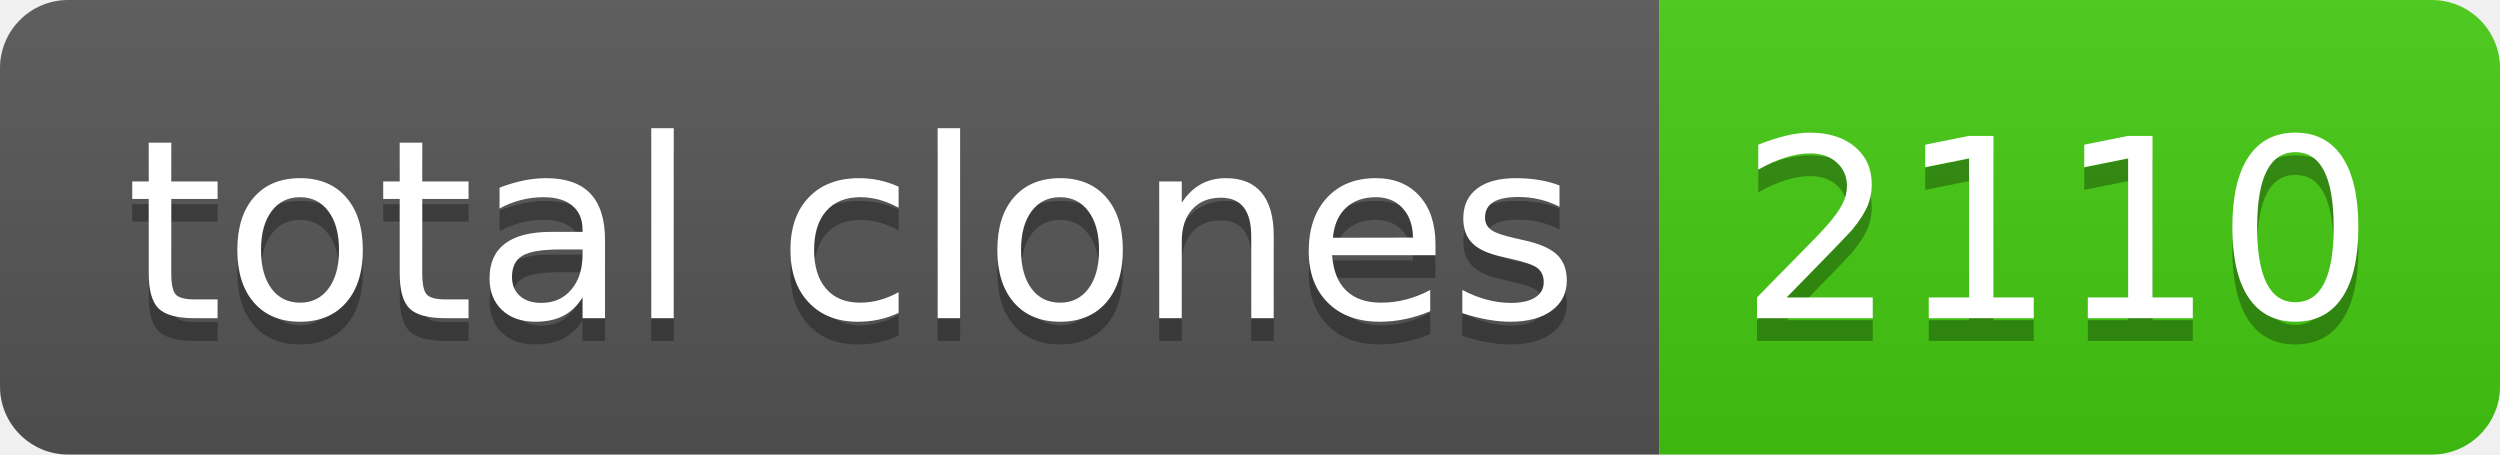
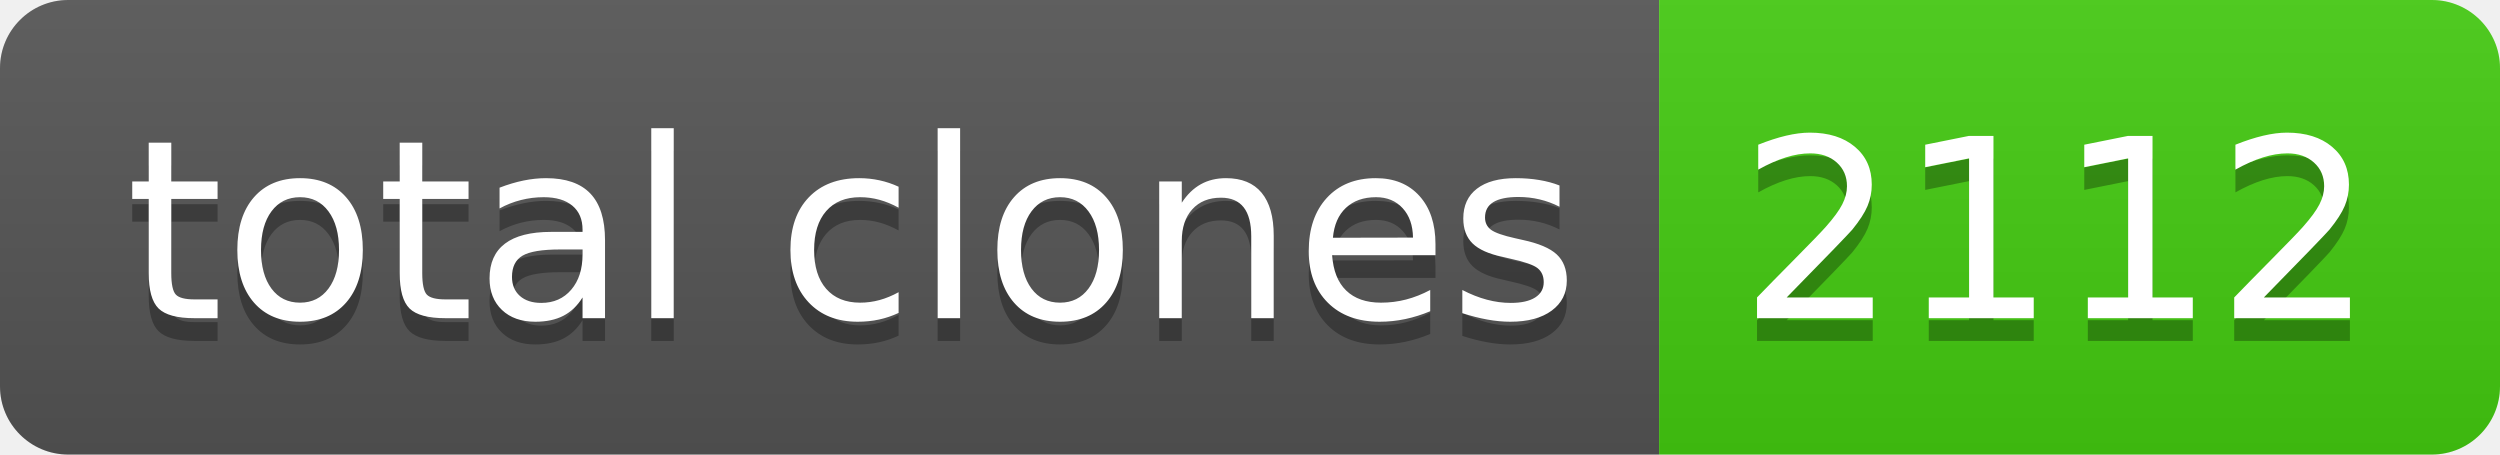
- <svg xmlns="http://www.w3.org/2000/svg" width="110" height="20" role="img" aria-label="total clones: 2110">
+ <svg xmlns="http://www.w3.org/2000/svg" width="110" height="20" role="img" aria-label="total clones: 2112">
  <linearGradient id="s" x2="0" y2="100%">
    <stop offset="0" stop-color="#bbb" stop-opacity=".1" />
    <stop offset="1" stop-opacity=".1" />
  </linearGradient>
  <clipPath id="r">
    <rect width="110" height="20" rx="3" fill="#fff" />
  </clipPath>
  <g clip-path="url(#r)">
    <rect width="73" height="20" fill="#555" />
    <rect x="73" width="37" height="20" fill="#4c1" />
    <rect width="110" height="20" fill="url(#s)" />
  </g>
  <g fill="#fff" text-anchor="middle" font-family="Verdana,Geneva,DejaVu Sans,sans-serif" text-rendering="geometricPrecision" font-size="110">
    <text aria-hidden="true" x="375" y="150" fill="#010101" fill-opacity=".3" transform="scale(.1)" textLength="630">total clones</text>
    <text x="375" y="140" transform="scale(.1)" fill="#fff" textLength="630">total clones</text>
-     <text aria-hidden="true" x="905" y="150" fill="#010101" fill-opacity=".3" transform="scale(.1)" textLength="270">2110</text>
-     <text x="905" y="140" transform="scale(.1)" fill="#fff" textLength="270">2110</text>
+     <text aria-hidden="true" x="905" y="150" fill="#010101" fill-opacity=".3" transform="scale(.1)" textLength="270">2112</text>
+     <text x="905" y="140" transform="scale(.1)" fill="#fff" textLength="270">2112</text>
  </g>
</svg>
